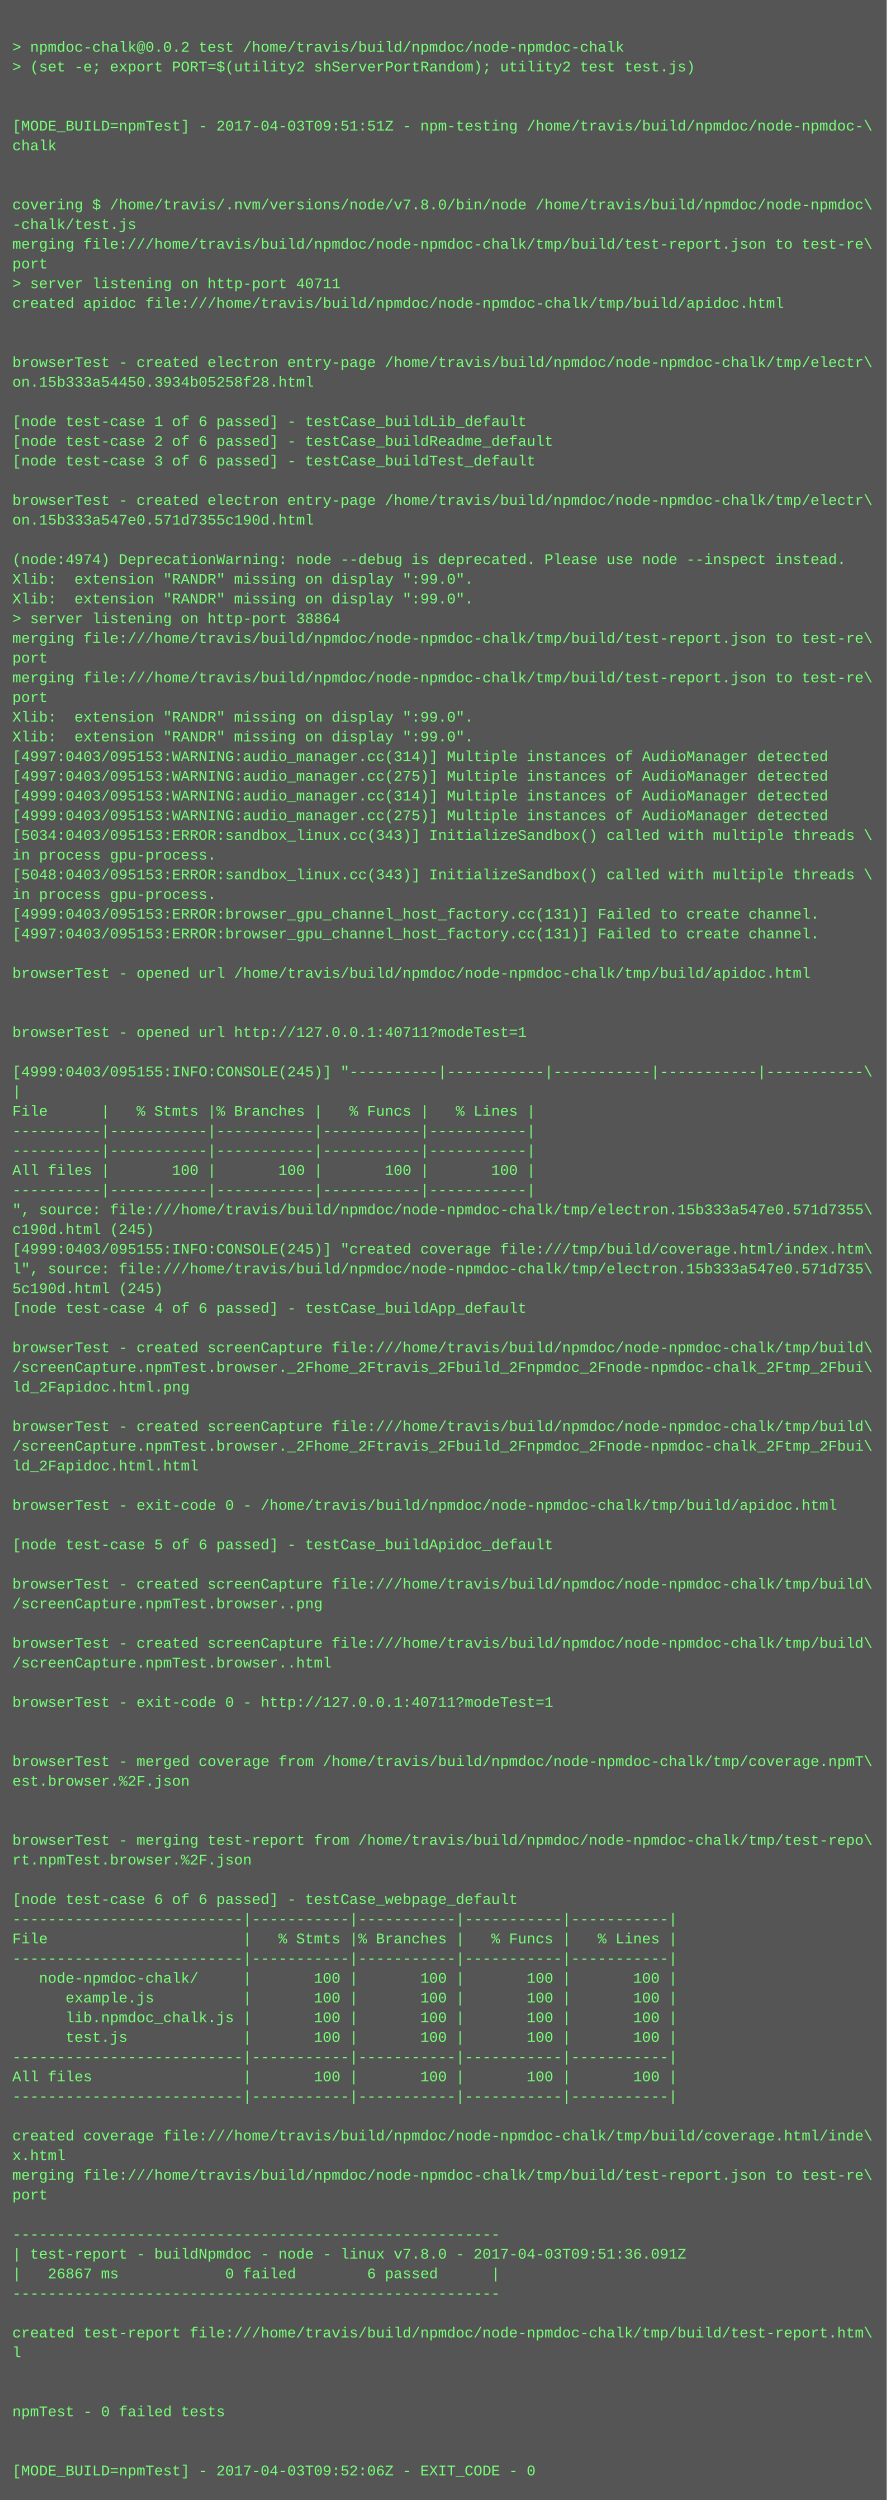
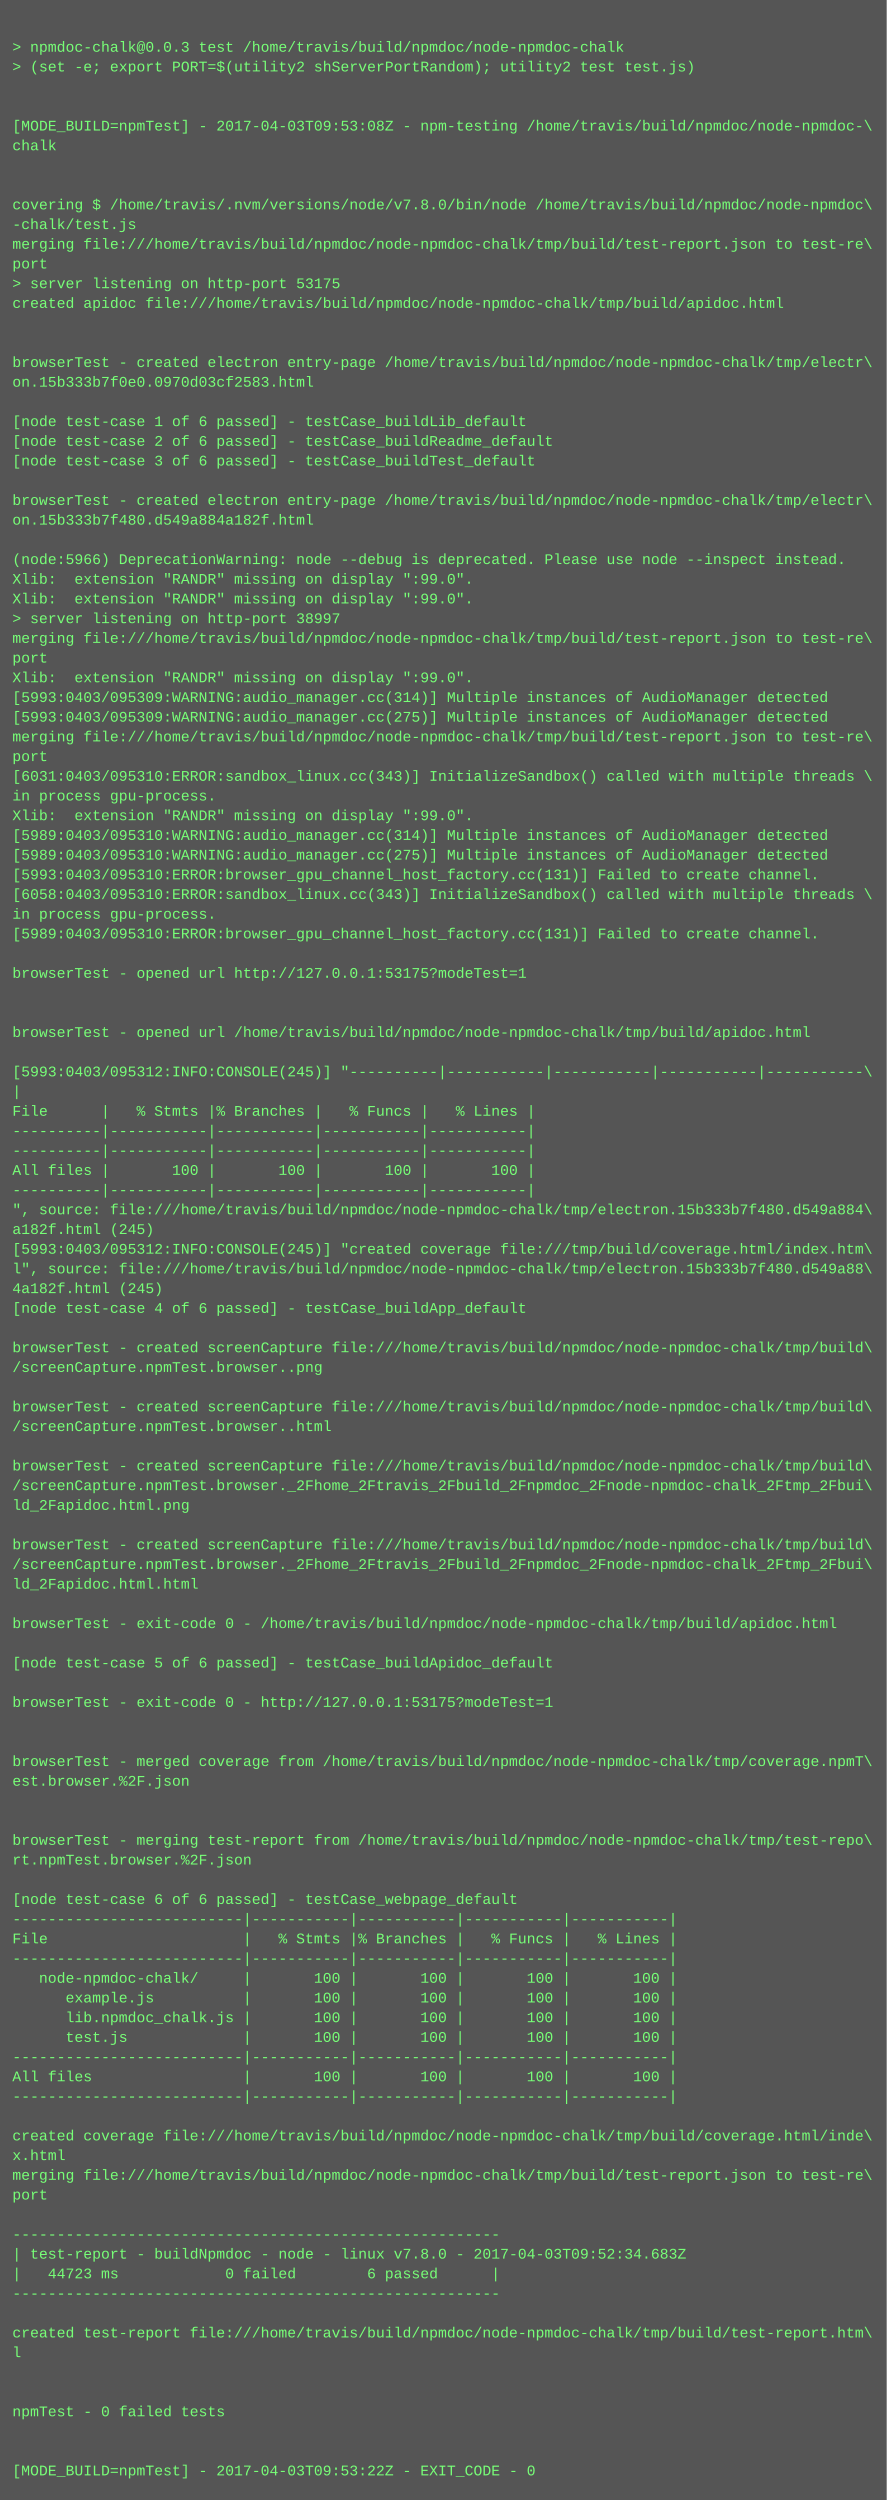
<svg xmlns="http://www.w3.org/2000/svg" height="2030" width="720">
  <rect height="2030" fill="#555" width="720" />
  <text fill="#7f7" font-family="Courier New" font-size="12" xml:space="preserve">
    <tspan x="10" y="26" />
-     <tspan x="10" y="42">&gt; npmdoc-chalk@0.0.2 test /home/travis/build/npmdoc/node-npmdoc-chalk</tspan>
+     <tspan x="10" y="42">&gt; npmdoc-chalk@0.0.3 test /home/travis/build/npmdoc/node-npmdoc-chalk</tspan>
    <tspan x="10" y="58">&gt; (set -e; export PORT=$(utility2 shServerPortRandom); utility2 test test.js)</tspan>
    <tspan x="10" y="74" />
    <tspan x="10" y="90" />
-     <tspan x="10" y="106">[MODE_BUILD=npmTest] - 2017-04-03T09:51:51Z - npm-testing /home/travis/build/npmdoc/node-npmdoc-\</tspan>
+     <tspan x="10" y="106">[MODE_BUILD=npmTest] - 2017-04-03T09:53:08Z - npm-testing /home/travis/build/npmdoc/node-npmdoc-\</tspan>
    <tspan x="10" y="122">chalk</tspan>
    <tspan x="10" y="138" />
    <tspan x="10" y="154" />
    <tspan x="10" y="170">covering $ /home/travis/.nvm/versions/node/v7.8.0/bin/node /home/travis/build/npmdoc/node-npmdoc\</tspan>
    <tspan x="10" y="186">-chalk/test.js</tspan>
    <tspan x="10" y="202">merging file:///home/travis/build/npmdoc/node-npmdoc-chalk/tmp/build/test-report.json to test-re\</tspan>
    <tspan x="10" y="218">port</tspan>
-     <tspan x="10" y="234">&gt; server listening on http-port 40711</tspan>
+     <tspan x="10" y="234">&gt; server listening on http-port 53175</tspan>
    <tspan x="10" y="250">created apidoc file:///home/travis/build/npmdoc/node-npmdoc-chalk/tmp/build/apidoc.html</tspan>
    <tspan x="10" y="266" />
    <tspan x="10" y="282" />
    <tspan x="10" y="298">browserTest - created electron entry-page /home/travis/build/npmdoc/node-npmdoc-chalk/tmp/electr\</tspan>
-     <tspan x="10" y="314">on.15b333a54450.3934b05258f28.html</tspan>
+     <tspan x="10" y="314">on.15b333b7f0e0.0970d03cf2583.html</tspan>
    <tspan x="10" y="330" />
    <tspan x="10" y="346">[node test-case 1 of 6 passed] - testCase_buildLib_default</tspan>
    <tspan x="10" y="362">[node test-case 2 of 6 passed] - testCase_buildReadme_default</tspan>
    <tspan x="10" y="378">[node test-case 3 of 6 passed] - testCase_buildTest_default</tspan>
    <tspan x="10" y="394" />
    <tspan x="10" y="410">browserTest - created electron entry-page /home/travis/build/npmdoc/node-npmdoc-chalk/tmp/electr\</tspan>
-     <tspan x="10" y="426">on.15b333a547e0.571d7355c190d.html</tspan>
+     <tspan x="10" y="426">on.15b333b7f480.d549a884a182f.html</tspan>
    <tspan x="10" y="442" />
-     <tspan x="10" y="458">(node:4974) DeprecationWarning: node --debug is deprecated. Please use node --inspect instead.</tspan>
+     <tspan x="10" y="458">(node:5966) DeprecationWarning: node --debug is deprecated. Please use node --inspect instead.</tspan>
    <tspan x="10" y="474">Xlib:  extension "RANDR" missing on display ":99.0".</tspan>
    <tspan x="10" y="490">Xlib:  extension "RANDR" missing on display ":99.0".</tspan>
-     <tspan x="10" y="506">&gt; server listening on http-port 38864</tspan>
+     <tspan x="10" y="506">&gt; server listening on http-port 38997</tspan>
    <tspan x="10" y="522">merging file:///home/travis/build/npmdoc/node-npmdoc-chalk/tmp/build/test-report.json to test-re\</tspan>
    <tspan x="10" y="538">port</tspan>
-     <tspan x="10" y="554">merging file:///home/travis/build/npmdoc/node-npmdoc-chalk/tmp/build/test-report.json to test-re\</tspan>
-     <tspan x="10" y="570">port</tspan>
-     <tspan x="10" y="586">Xlib:  extension "RANDR" missing on display ":99.0".</tspan>
-     <tspan x="10" y="602">Xlib:  extension "RANDR" missing on display ":99.0".</tspan>
-     <tspan x="10" y="618">[4997:0403/095153:WARNING:audio_manager.cc(314)] Multiple instances of AudioManager detected</tspan>
-     <tspan x="10" y="634">[4997:0403/095153:WARNING:audio_manager.cc(275)] Multiple instances of AudioManager detected</tspan>
-     <tspan x="10" y="650">[4999:0403/095153:WARNING:audio_manager.cc(314)] Multiple instances of AudioManager detected</tspan>
-     <tspan x="10" y="666">[4999:0403/095153:WARNING:audio_manager.cc(275)] Multiple instances of AudioManager detected</tspan>
-     <tspan x="10" y="682">[5034:0403/095153:ERROR:sandbox_linux.cc(343)] InitializeSandbox() called with multiple threads \</tspan>
-     <tspan x="10" y="698">in process gpu-process. </tspan>
-     <tspan x="10" y="714">[5048:0403/095153:ERROR:sandbox_linux.cc(343)] InitializeSandbox() called with multiple threads \</tspan>
-     <tspan x="10" y="730">in process gpu-process. </tspan>
-     <tspan x="10" y="746">[4999:0403/095153:ERROR:browser_gpu_channel_host_factory.cc(131)] Failed to create channel.</tspan>
-     <tspan x="10" y="762">[4997:0403/095153:ERROR:browser_gpu_channel_host_factory.cc(131)] Failed to create channel.</tspan>
+     <tspan x="10" y="554">Xlib:  extension "RANDR" missing on display ":99.0".</tspan>
+     <tspan x="10" y="570">[5993:0403/095309:WARNING:audio_manager.cc(314)] Multiple instances of AudioManager detected</tspan>
+     <tspan x="10" y="586">[5993:0403/095309:WARNING:audio_manager.cc(275)] Multiple instances of AudioManager detected</tspan>
+     <tspan x="10" y="602">merging file:///home/travis/build/npmdoc/node-npmdoc-chalk/tmp/build/test-report.json to test-re\</tspan>
+     <tspan x="10" y="618">port</tspan>
+     <tspan x="10" y="634">[6031:0403/095310:ERROR:sandbox_linux.cc(343)] InitializeSandbox() called with multiple threads \</tspan>
+     <tspan x="10" y="650">in process gpu-process. </tspan>
+     <tspan x="10" y="666">Xlib:  extension "RANDR" missing on display ":99.0".</tspan>
+     <tspan x="10" y="682">[5989:0403/095310:WARNING:audio_manager.cc(314)] Multiple instances of AudioManager detected</tspan>
+     <tspan x="10" y="698">[5989:0403/095310:WARNING:audio_manager.cc(275)] Multiple instances of AudioManager detected</tspan>
+     <tspan x="10" y="714">[5993:0403/095310:ERROR:browser_gpu_channel_host_factory.cc(131)] Failed to create channel.</tspan>
+     <tspan x="10" y="730">[6058:0403/095310:ERROR:sandbox_linux.cc(343)] InitializeSandbox() called with multiple threads \</tspan>
+     <tspan x="10" y="746">in process gpu-process. </tspan>
+     <tspan x="10" y="762">[5989:0403/095310:ERROR:browser_gpu_channel_host_factory.cc(131)] Failed to create channel.</tspan>
    <tspan x="10" y="778" />
-     <tspan x="10" y="794">browserTest - opened url /home/travis/build/npmdoc/node-npmdoc-chalk/tmp/build/apidoc.html</tspan>
+     <tspan x="10" y="794">browserTest - opened url http://127.0.0.1:53175?modeTest=1</tspan>
    <tspan x="10" y="810" />
    <tspan x="10" y="826" />
-     <tspan x="10" y="842">browserTest - opened url http://127.0.0.1:40711?modeTest=1</tspan>
+     <tspan x="10" y="842">browserTest - opened url /home/travis/build/npmdoc/node-npmdoc-chalk/tmp/build/apidoc.html</tspan>
    <tspan x="10" y="858" />
-     <tspan x="10" y="874">[4999:0403/095155:INFO:CONSOLE(245)] "----------|-----------|-----------|-----------|-----------\</tspan>
+     <tspan x="10" y="874">[5993:0403/095312:INFO:CONSOLE(245)] "----------|-----------|-----------|-----------|-----------\</tspan>
    <tspan x="10" y="890">|</tspan>
    <tspan x="10" y="906">File      |   % Stmts |% Branches |   % Funcs |   % Lines |</tspan>
    <tspan x="10" y="922">----------|-----------|-----------|-----------|-----------|</tspan>
    <tspan x="10" y="938">----------|-----------|-----------|-----------|-----------|</tspan>
    <tspan x="10" y="954">All files |       100 |       100 |       100 |       100 |</tspan>
    <tspan x="10" y="970">----------|-----------|-----------|-----------|-----------|</tspan>
-     <tspan x="10" y="986">", source: file:///home/travis/build/npmdoc/node-npmdoc-chalk/tmp/electron.15b333a547e0.571d7355\</tspan>
-     <tspan x="10" y="1002">c190d.html (245)</tspan>
-     <tspan x="10" y="1018">[4999:0403/095155:INFO:CONSOLE(245)] "created coverage file:///tmp/build/coverage.html/index.htm\</tspan>
-     <tspan x="10" y="1034">l", source: file:///home/travis/build/npmdoc/node-npmdoc-chalk/tmp/electron.15b333a547e0.571d735\</tspan>
-     <tspan x="10" y="1050">5c190d.html (245)</tspan>
+     <tspan x="10" y="986">", source: file:///home/travis/build/npmdoc/node-npmdoc-chalk/tmp/electron.15b333b7f480.d549a884\</tspan>
+     <tspan x="10" y="1002">a182f.html (245)</tspan>
+     <tspan x="10" y="1018">[5993:0403/095312:INFO:CONSOLE(245)] "created coverage file:///tmp/build/coverage.html/index.htm\</tspan>
+     <tspan x="10" y="1034">l", source: file:///home/travis/build/npmdoc/node-npmdoc-chalk/tmp/electron.15b333b7f480.d549a88\</tspan>
+     <tspan x="10" y="1050">4a182f.html (245)</tspan>
    <tspan x="10" y="1066">[node test-case 4 of 6 passed] - testCase_buildApp_default</tspan>
    <tspan x="10" y="1082" />
    <tspan x="10" y="1098">browserTest - created screenCapture file:///home/travis/build/npmdoc/node-npmdoc-chalk/tmp/build\</tspan>
-     <tspan x="10" y="1114">/screenCapture.npmTest.browser._2Fhome_2Ftravis_2Fbuild_2Fnpmdoc_2Fnode-npmdoc-chalk_2Ftmp_2Fbui\</tspan>
-     <tspan x="10" y="1130">ld_2Fapidoc.html.png</tspan>
-     <tspan x="10" y="1146" />
-     <tspan x="10" y="1162">browserTest - created screenCapture file:///home/travis/build/npmdoc/node-npmdoc-chalk/tmp/build\</tspan>
-     <tspan x="10" y="1178">/screenCapture.npmTest.browser._2Fhome_2Ftravis_2Fbuild_2Fnpmdoc_2Fnode-npmdoc-chalk_2Ftmp_2Fbui\</tspan>
-     <tspan x="10" y="1194">ld_2Fapidoc.html.html</tspan>
-     <tspan x="10" y="1210" />
-     <tspan x="10" y="1226">browserTest - exit-code 0 - /home/travis/build/npmdoc/node-npmdoc-chalk/tmp/build/apidoc.html</tspan>
+     <tspan x="10" y="1114">/screenCapture.npmTest.browser..png</tspan>
+     <tspan x="10" y="1130" />
+     <tspan x="10" y="1146">browserTest - created screenCapture file:///home/travis/build/npmdoc/node-npmdoc-chalk/tmp/build\</tspan>
+     <tspan x="10" y="1162">/screenCapture.npmTest.browser..html</tspan>
+     <tspan x="10" y="1178" />
+     <tspan x="10" y="1194">browserTest - created screenCapture file:///home/travis/build/npmdoc/node-npmdoc-chalk/tmp/build\</tspan>
+     <tspan x="10" y="1210">/screenCapture.npmTest.browser._2Fhome_2Ftravis_2Fbuild_2Fnpmdoc_2Fnode-npmdoc-chalk_2Ftmp_2Fbui\</tspan>
+     <tspan x="10" y="1226">ld_2Fapidoc.html.png</tspan>
    <tspan x="10" y="1242" />
-     <tspan x="10" y="1258">[node test-case 5 of 6 passed] - testCase_buildApidoc_default</tspan>
-     <tspan x="10" y="1274" />
-     <tspan x="10" y="1290">browserTest - created screenCapture file:///home/travis/build/npmdoc/node-npmdoc-chalk/tmp/build\</tspan>
-     <tspan x="10" y="1306">/screenCapture.npmTest.browser..png</tspan>
-     <tspan x="10" y="1322" />
-     <tspan x="10" y="1338">browserTest - created screenCapture file:///home/travis/build/npmdoc/node-npmdoc-chalk/tmp/build\</tspan>
-     <tspan x="10" y="1354">/screenCapture.npmTest.browser..html</tspan>
+     <tspan x="10" y="1258">browserTest - created screenCapture file:///home/travis/build/npmdoc/node-npmdoc-chalk/tmp/build\</tspan>
+     <tspan x="10" y="1274">/screenCapture.npmTest.browser._2Fhome_2Ftravis_2Fbuild_2Fnpmdoc_2Fnode-npmdoc-chalk_2Ftmp_2Fbui\</tspan>
+     <tspan x="10" y="1290">ld_2Fapidoc.html.html</tspan>
+     <tspan x="10" y="1306" />
+     <tspan x="10" y="1322">browserTest - exit-code 0 - /home/travis/build/npmdoc/node-npmdoc-chalk/tmp/build/apidoc.html</tspan>
+     <tspan x="10" y="1338" />
+     <tspan x="10" y="1354">[node test-case 5 of 6 passed] - testCase_buildApidoc_default</tspan>
    <tspan x="10" y="1370" />
-     <tspan x="10" y="1386">browserTest - exit-code 0 - http://127.0.0.1:40711?modeTest=1</tspan>
+     <tspan x="10" y="1386">browserTest - exit-code 0 - http://127.0.0.1:53175?modeTest=1</tspan>
    <tspan x="10" y="1402" />
    <tspan x="10" y="1418" />
    <tspan x="10" y="1434">browserTest - merged coverage from /home/travis/build/npmdoc/node-npmdoc-chalk/tmp/coverage.npmT\</tspan>
    <tspan x="10" y="1450">est.browser.%2F.json</tspan>
    <tspan x="10" y="1466" />
    <tspan x="10" y="1482" />
    <tspan x="10" y="1498">browserTest - merging test-report from /home/travis/build/npmdoc/node-npmdoc-chalk/tmp/test-repo\</tspan>
    <tspan x="10" y="1514">rt.npmTest.browser.%2F.json</tspan>
    <tspan x="10" y="1530" />
    <tspan x="10" y="1546">[node test-case 6 of 6 passed] - testCase_webpage_default</tspan>
    <tspan x="10" y="1562">--------------------------|-----------|-----------|-----------|-----------|</tspan>
    <tspan x="10" y="1578">File                      |   % Stmts |% Branches |   % Funcs |   % Lines |</tspan>
    <tspan x="10" y="1594">--------------------------|-----------|-----------|-----------|-----------|</tspan>
    <tspan x="10" y="1610">   node-npmdoc-chalk/     |       100 |       100 |       100 |       100 |</tspan>
    <tspan x="10" y="1626">      example.js          |       100 |       100 |       100 |       100 |</tspan>
    <tspan x="10" y="1642">      lib.npmdoc_chalk.js |       100 |       100 |       100 |       100 |</tspan>
    <tspan x="10" y="1658">      test.js             |       100 |       100 |       100 |       100 |</tspan>
    <tspan x="10" y="1674">--------------------------|-----------|-----------|-----------|-----------|</tspan>
    <tspan x="10" y="1690">All files                 |       100 |       100 |       100 |       100 |</tspan>
    <tspan x="10" y="1706">--------------------------|-----------|-----------|-----------|-----------|</tspan>
    <tspan x="10" y="1722" />
    <tspan x="10" y="1738">created coverage file:///home/travis/build/npmdoc/node-npmdoc-chalk/tmp/build/coverage.html/inde\</tspan>
    <tspan x="10" y="1754">x.html</tspan>
    <tspan x="10" y="1770">merging file:///home/travis/build/npmdoc/node-npmdoc-chalk/tmp/build/test-report.json to test-re\</tspan>
    <tspan x="10" y="1786">port</tspan>
    <tspan x="10" y="1802" />
    <tspan x="10" y="1818">-------------------------------------------------------</tspan>
-     <tspan x="10" y="1834">| test-report - buildNpmdoc - node - linux v7.8.0 - 2017-04-03T09:51:36.091Z</tspan>
-     <tspan x="10" y="1850">|   26867 ms            0 failed        6 passed      |</tspan>
+     <tspan x="10" y="1834">| test-report - buildNpmdoc - node - linux v7.8.0 - 2017-04-03T09:52:34.683Z</tspan>
+     <tspan x="10" y="1850">|   44723 ms            0 failed        6 passed      |</tspan>
    <tspan x="10" y="1866">-------------------------------------------------------</tspan>
    <tspan x="10" y="1882" />
    <tspan x="10" y="1898">created test-report file:///home/travis/build/npmdoc/node-npmdoc-chalk/tmp/build/test-report.htm\</tspan>
    <tspan x="10" y="1914">l</tspan>
    <tspan x="10" y="1930" />
    <tspan x="10" y="1946" />
    <tspan x="10" y="1962">npmTest - 0 failed tests</tspan>
    <tspan x="10" y="1978" />
    <tspan x="10" y="1994" />
-     <tspan x="10" y="2010">[MODE_BUILD=npmTest] - 2017-04-03T09:52:06Z - EXIT_CODE - 0</tspan>
+     <tspan x="10" y="2010">[MODE_BUILD=npmTest] - 2017-04-03T09:53:22Z - EXIT_CODE - 0</tspan>
  </text>
</svg>
